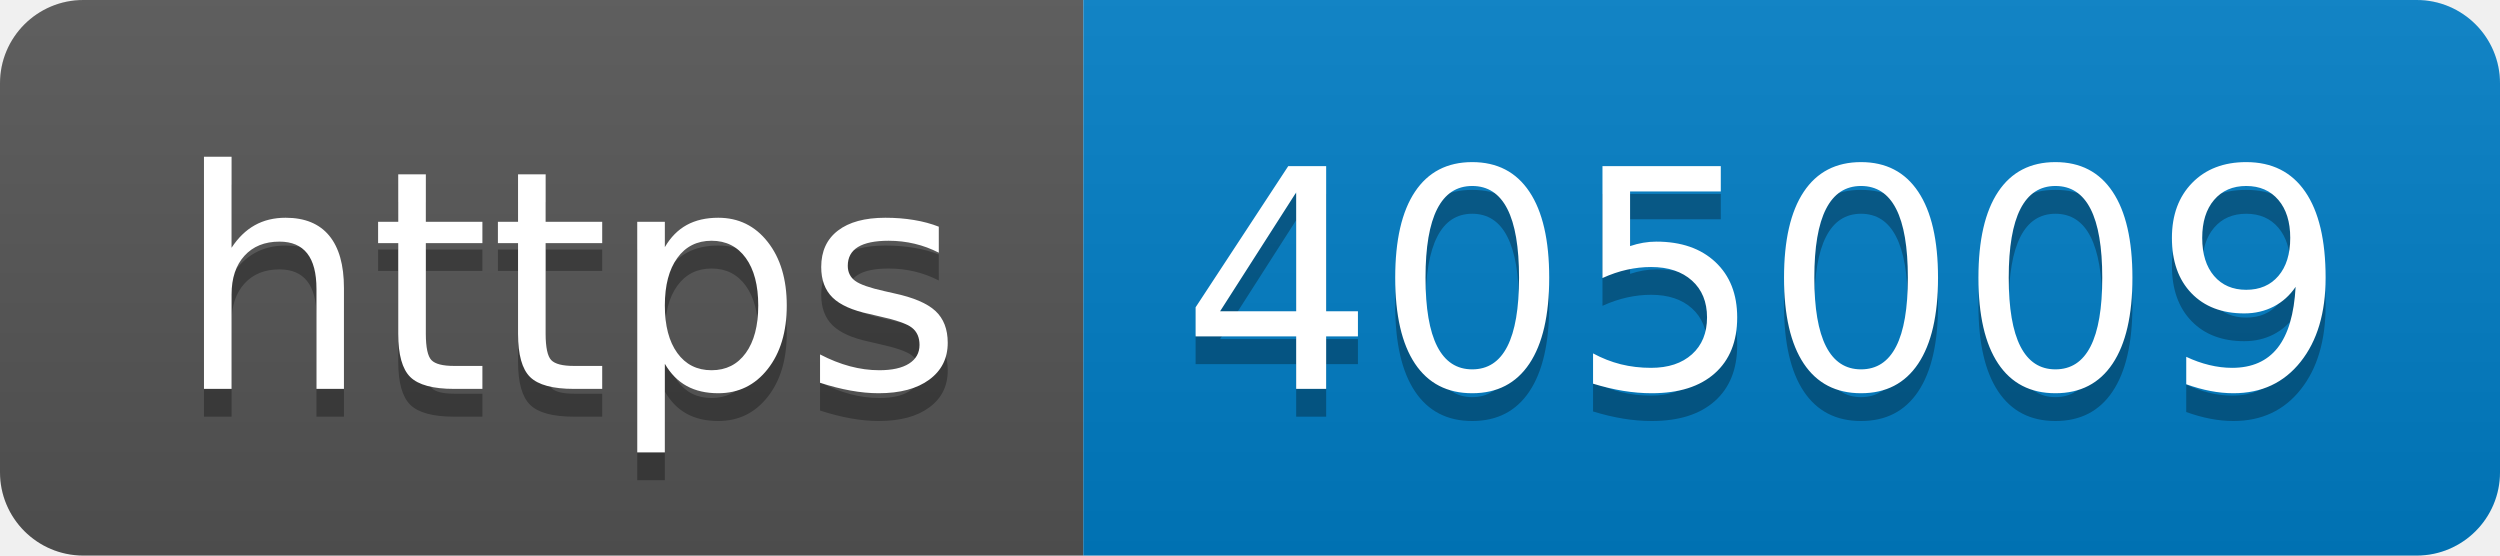
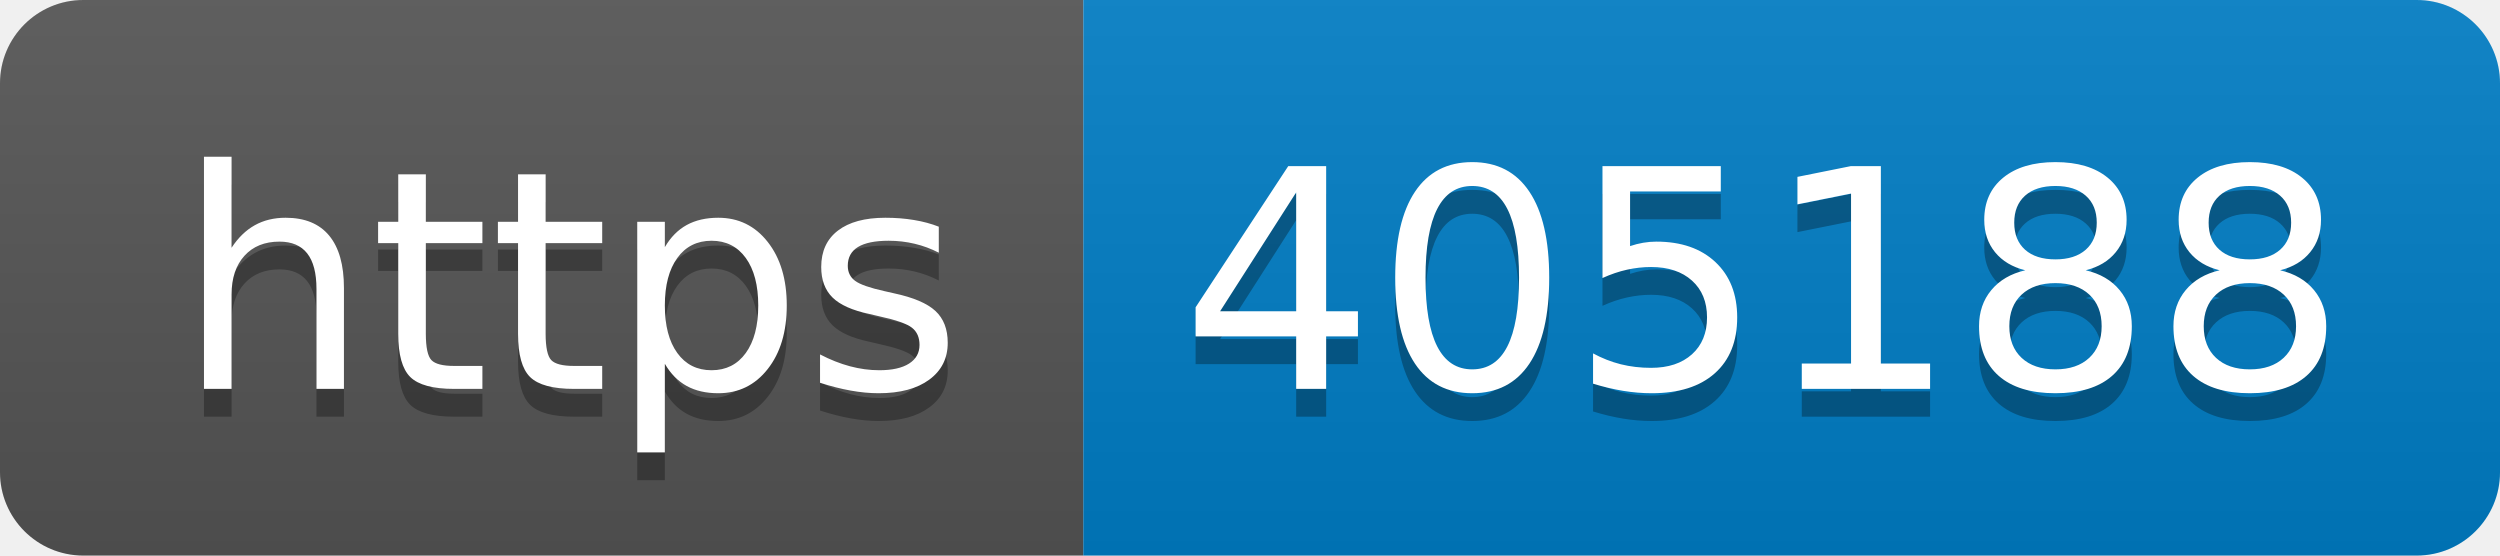
- <svg xmlns="http://www.w3.org/2000/svg" width="90" height="20" role="img" aria-label="https: 405009">
+ <svg xmlns="http://www.w3.org/2000/svg" width="90" height="20" role="img" aria-label="https: 405188">
  <linearGradient id="s" x2="0" y2="100%">
    <stop offset="0" stop-color="#bbb" stop-opacity=".1" />
    <stop offset="1" stop-opacity=".1" />
  </linearGradient>
  <clipPath id="r">
    <rect width="90" height="20" rx="3" fill="#fff" />
  </clipPath>
  <g clip-path="url(#r)">
    <rect width="39" height="20" fill="#555" />
    <rect x="39" width="51" height="20" fill="#007ec6" />
    <rect width="90" height="20" fill="url(#s)" />
  </g>
  <g fill="#fff" text-anchor="middle" font-family="Verdana,Geneva,DejaVu Sans,sans-serif" text-rendering="geometricPrecision" font-size="110">
    <text aria-hidden="true" x="205" y="150" fill="#010101" fill-opacity=".3" transform="scale(.1)" textLength="290">https</text>
    <text x="205" y="140" transform="scale(.1)" fill="#fff" textLength="290">https</text>
-     <text aria-hidden="true" x="635" y="150" fill="#010101" fill-opacity=".3" transform="scale(.1)" textLength="410">405009</text>
-     <text x="635" y="140" transform="scale(.1)" fill="#fff" textLength="410">405009</text>
+     <text aria-hidden="true" x="635" y="150" fill="#010101" fill-opacity=".3" transform="scale(.1)" textLength="410">405188</text>
+     <text x="635" y="140" transform="scale(.1)" fill="#fff" textLength="410">405188</text>
  </g>
</svg>
